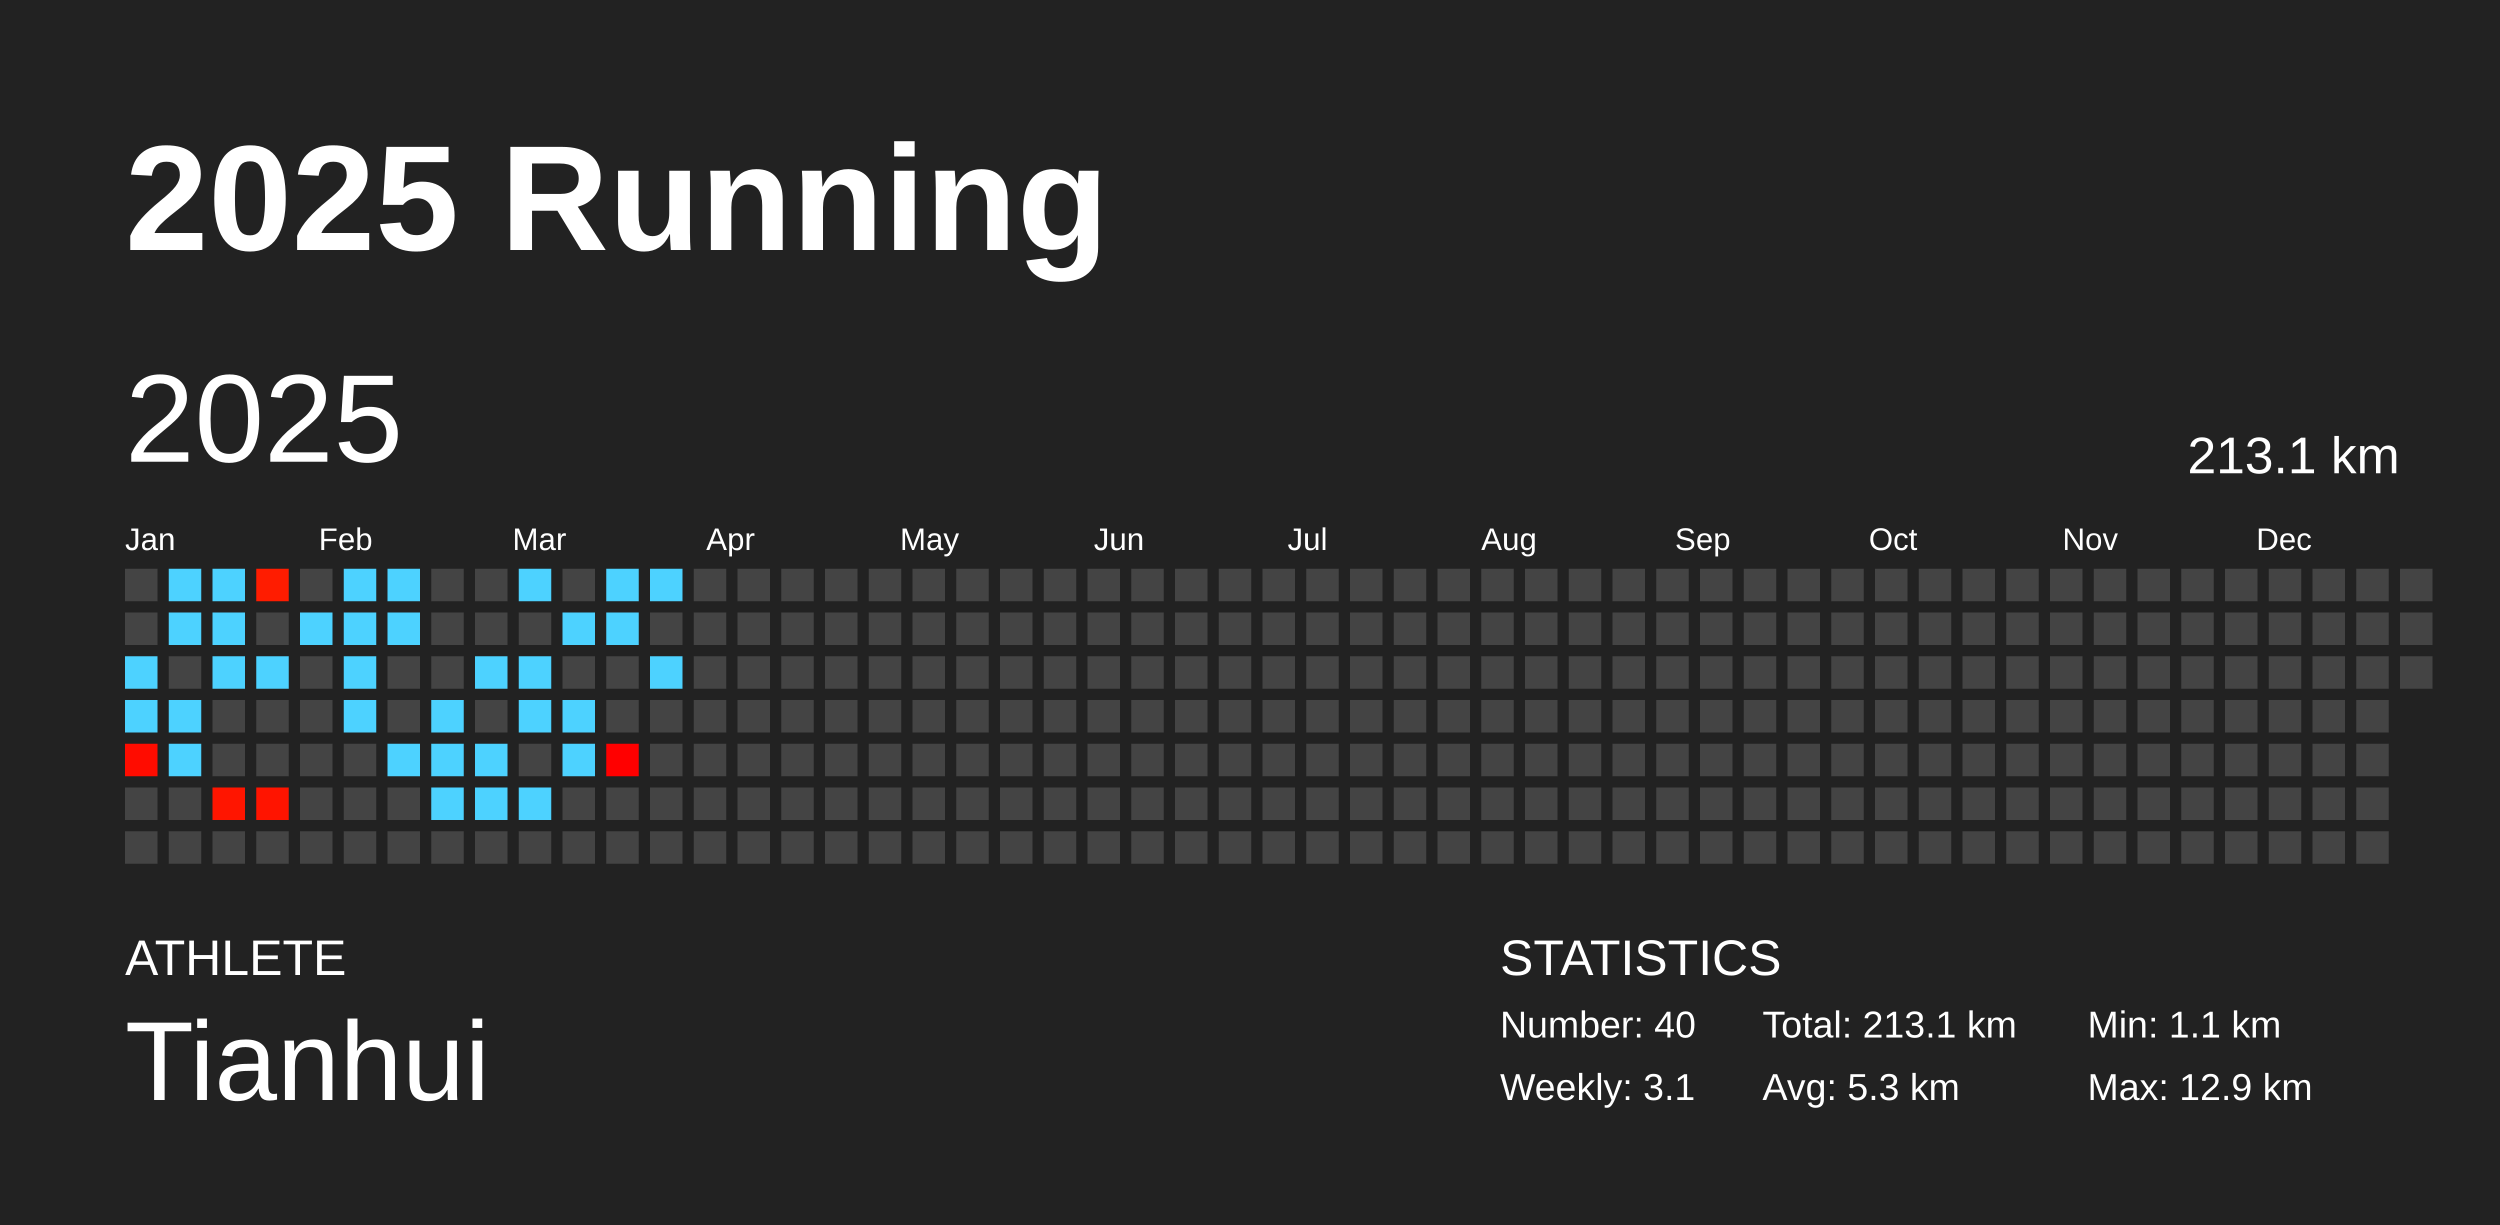
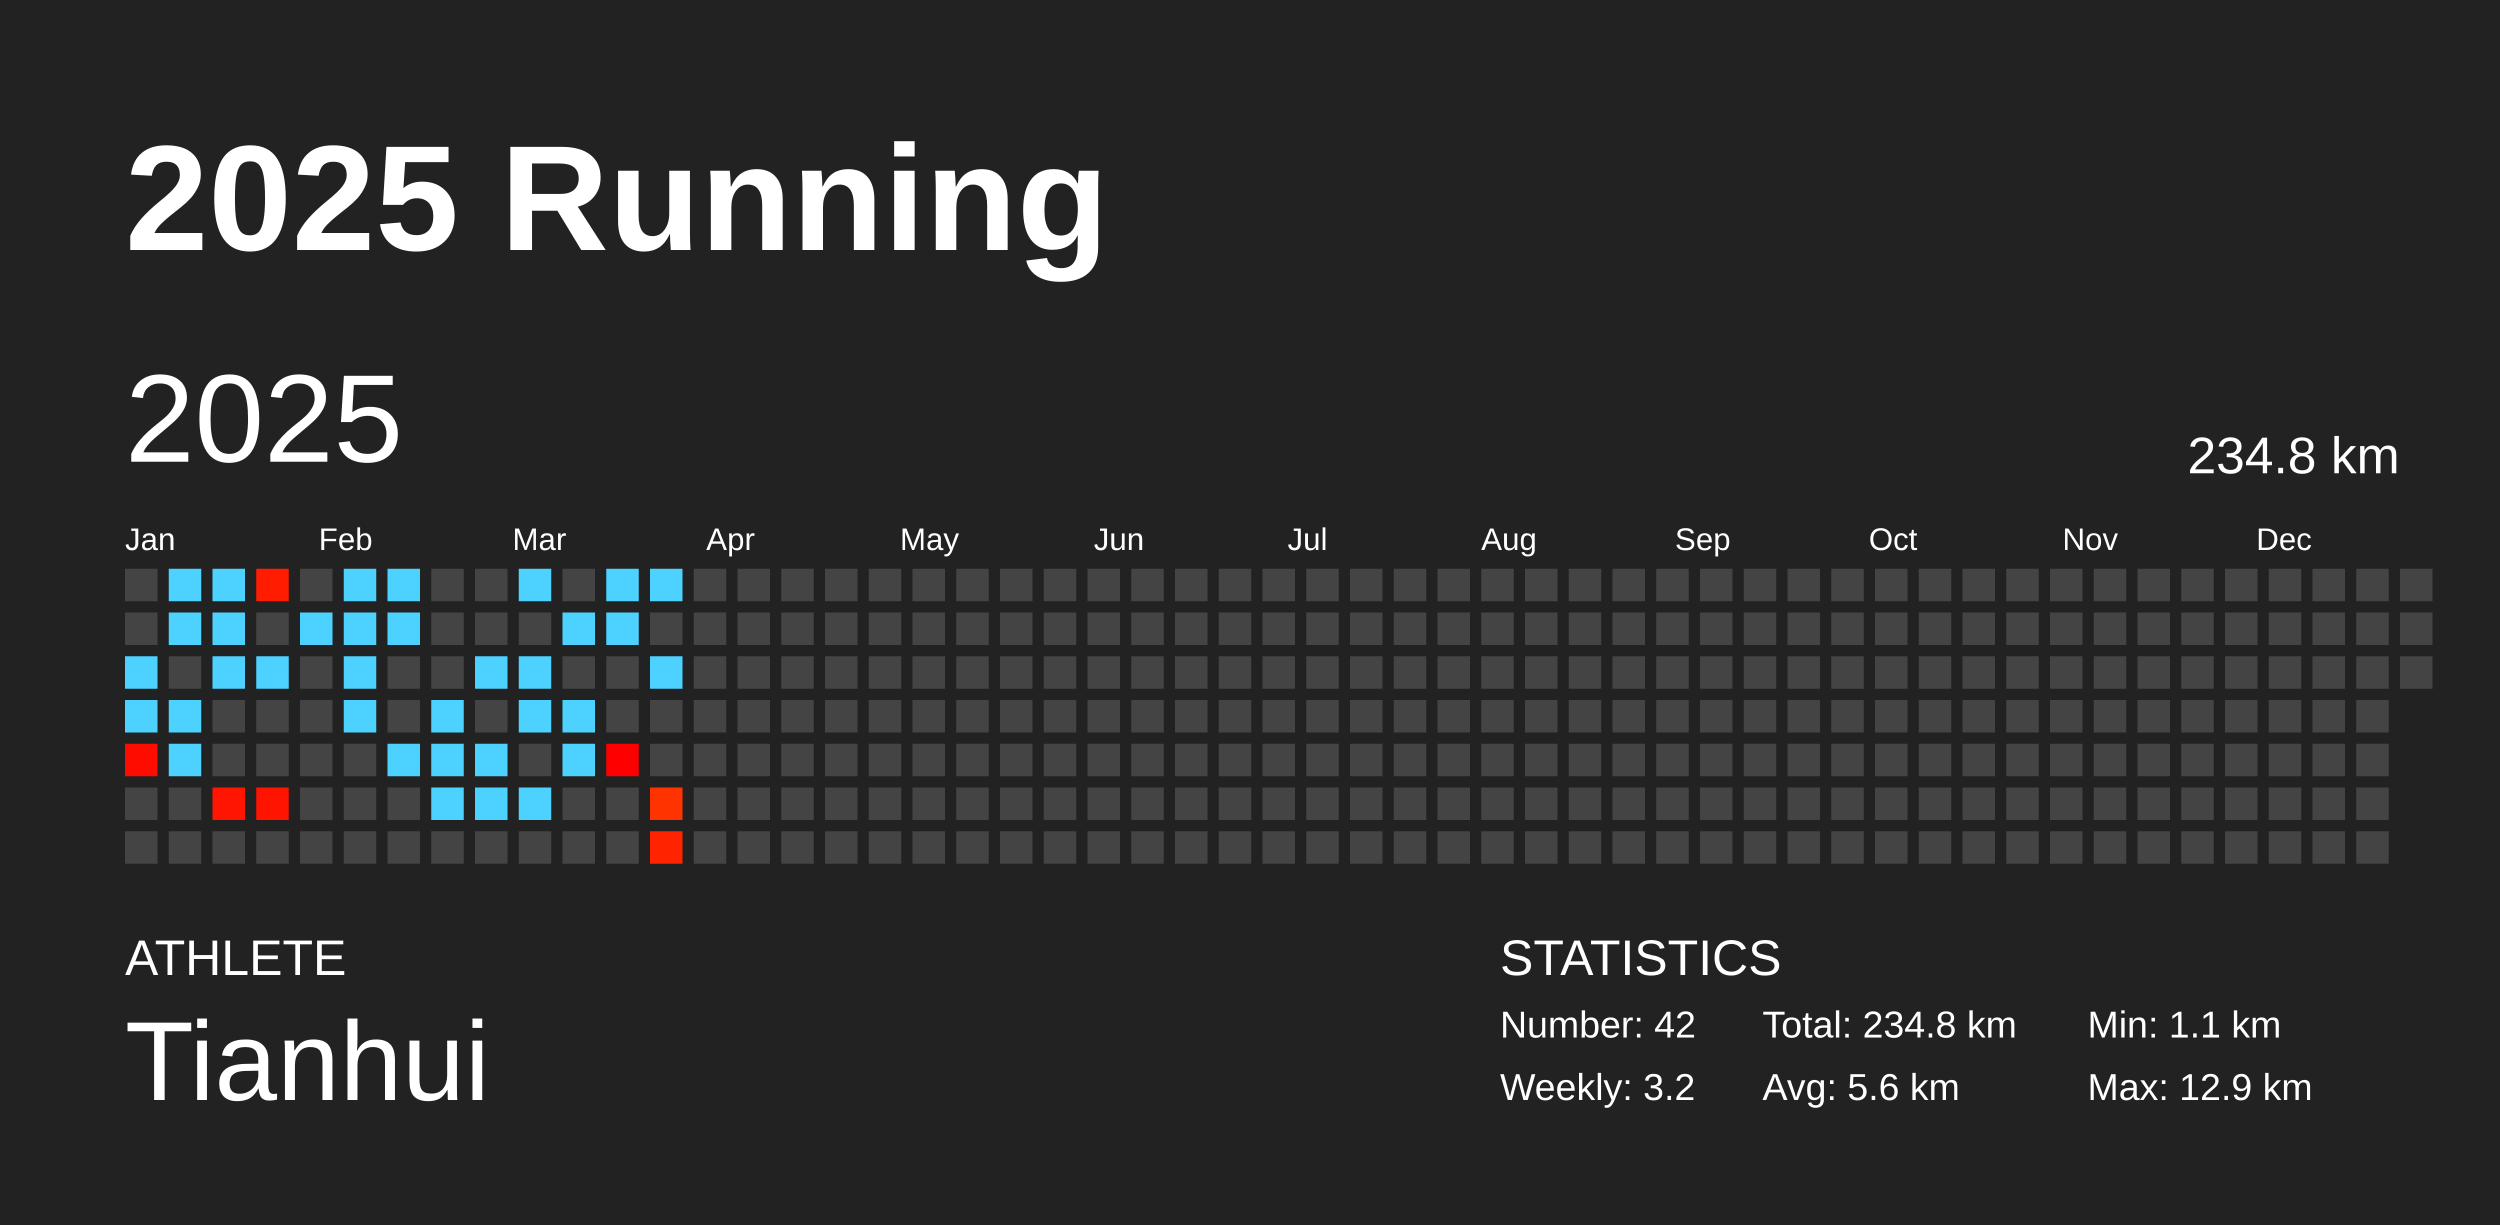
<svg xmlns="http://www.w3.org/2000/svg" baseProfile="full" height="98mm" version="1.1" viewBox="0,0,200,98" width="200mm">
  <defs />
  <rect fill="#222222" height="98" width="200" x="0" y="0" />
  <text fill="#FFFFFF" style="font-size:12px; font-family:Arial; font-weight:bold;" x="10" y="20">2025 Running</text>
  <text fill="#FFFFFF" style="font-size:4px; font-family:Arial" x="10" y="78">ATHLETE</text>
  <text fill="#FFFFFF" style="font-size:9px; font-family:Arial" x="10" y="88">Tianhui</text>
  <text fill="#FFFFFF" style="font-size:4px; font-family:Arial" x="120" y="78">STATISTICS</text>
-   <text fill="#FFFFFF" style="font-size:3px; font-family:Arial" x="120" y="83">Number: 40</text>
-   <text fill="#FFFFFF" style="font-size:3px; font-family:Arial" x="120" y="88">Weekly: 3.1</text>
-   <text fill="#FFFFFF" style="font-size:3px; font-family:Arial" x="141" y="83">Total: 213.1 km</text>
-   <text fill="#FFFFFF" style="font-size:3px; font-family:Arial" x="141" y="88">Avg: 5.3 km</text>
+   <text fill="#FFFFFF" style="font-size:3px; font-family:Arial" x="120" y="83">Number: 42</text>
+   <text fill="#FFFFFF" style="font-size:3px; font-family:Arial" x="120" y="88">Weekly: 3.2</text>
+   <text fill="#FFFFFF" style="font-size:3px; font-family:Arial" x="141" y="83">Total: 234.8 km</text>
+   <text fill="#FFFFFF" style="font-size:3px; font-family:Arial" x="141" y="88">Avg: 5.6 km</text>
  <text fill="#FFFFFF" style="font-size:3px; font-family:Arial" x="167" y="83">Min: 1.1 km</text>
  <text fill="#FFFFFF" style="font-size:3px; font-family:Arial" x="167" y="88">Max: 12.9 km</text>
  <text dominant-baseline="hanging" fill="#FFFFFF" style="font-size:10.0px; font-family:Arial;" x="10" y="30">2025</text>
-   <text dominant-baseline="hanging" fill="#FFFFFF" style="font-size:4.125px; font-family:Arial;" x="175" y="35">213.1 km</text>
+   <text dominant-baseline="hanging" fill="#FFFFFF" style="font-size:4.125px; font-family:Arial;" x="175" y="35">234.8 km</text>
  <text fill="#FFFFFF" style="font-size:2.5px; font-family:Arial" x="10.0" y="44">Jan</text>
  <text fill="#FFFFFF" style="font-size:2.5px; font-family:Arial" x="25.5" y="44">Feb</text>
  <text fill="#FFFFFF" style="font-size:2.5px; font-family:Arial" x="41.0" y="44">Mar</text>
  <text fill="#FFFFFF" style="font-size:2.5px; font-family:Arial" x="56.5" y="44">Apr</text>
  <text fill="#FFFFFF" style="font-size:2.5px; font-family:Arial" x="72.0" y="44">May</text>
  <text fill="#FFFFFF" style="font-size:2.5px; font-family:Arial" x="87.5" y="44">Jun</text>
  <text fill="#FFFFFF" style="font-size:2.5px; font-family:Arial" x="103.0" y="44">Jul</text>
  <text fill="#FFFFFF" style="font-size:2.5px; font-family:Arial" x="118.5" y="44">Aug</text>
  <text fill="#FFFFFF" style="font-size:2.5px; font-family:Arial" x="134.0" y="44">Sep</text>
  <text fill="#FFFFFF" style="font-size:2.5px; font-family:Arial" x="149.5" y="44">Oct</text>
  <text fill="#FFFFFF" style="font-size:2.5px; font-family:Arial" x="165.0" y="44">Nov</text>
  <text fill="#FFFFFF" style="font-size:2.5px; font-family:Arial" x="180.5" y="44">Dec</text>
  <rect fill="#444444" height="2.6" width="2.6" x="10.0" y="45.5" />
  <rect fill="#444444" height="2.6" width="2.6" x="10.0" y="49.0" />
  <rect fill="#4dd2ff" height="2.6" width="2.6" x="10.0" y="52.5" />
  <rect fill="#4dd2ff" height="2.6" width="2.6" x="10.0" y="56.0" />
  <rect fill="#ff0c00" height="2.6" width="2.6" x="10.0" y="59.5" />
  <rect fill="#444444" height="2.6" width="2.6" x="10.0" y="63.0" />
  <rect fill="#444444" height="2.6" width="2.6" x="10.0" y="66.5" />
  <rect fill="#4dd2ff" height="2.6" width="2.6" x="13.5" y="45.5" />
  <rect fill="#4dd2ff" height="2.6" width="2.6" x="13.5" y="49.0" />
  <rect fill="#444444" height="2.6" width="2.6" x="13.5" y="52.5" />
  <rect fill="#4dd2ff" height="2.6" width="2.6" x="13.5" y="56.0" />
  <rect fill="#4dd2ff" height="2.6" width="2.6" x="13.5" y="59.5" />
  <rect fill="#444444" height="2.6" width="2.6" x="13.5" y="63.0" />
  <rect fill="#444444" height="2.6" width="2.6" x="13.5" y="66.5" />
  <rect fill="#4dd2ff" height="2.6" width="2.6" x="17.0" y="45.5" />
  <rect fill="#4dd2ff" height="2.6" width="2.6" x="17.0" y="49.0" />
  <rect fill="#4dd2ff" height="2.6" width="2.6" x="17.0" y="52.5" />
  <rect fill="#444444" height="2.6" width="2.6" x="17.0" y="56.0" />
  <rect fill="#444444" height="2.6" width="2.6" x="17.0" y="59.5" />
  <rect fill="#ff1500" height="2.6" width="2.6" x="17.0" y="63.0" />
  <rect fill="#444444" height="2.6" width="2.6" x="17.0" y="66.5" />
  <rect fill="#ff1c00" height="2.6" width="2.6" x="20.5" y="45.5" />
  <rect fill="#444444" height="2.6" width="2.6" x="20.5" y="49.0" />
  <rect fill="#4dd2ff" height="2.6" width="2.6" x="20.5" y="52.5" />
  <rect fill="#444444" height="2.6" width="2.6" x="20.5" y="56.0" />
  <rect fill="#444444" height="2.6" width="2.6" x="20.5" y="59.5" />
  <rect fill="#ff1400" height="2.6" width="2.6" x="20.5" y="63.0" />
  <rect fill="#444444" height="2.6" width="2.6" x="20.5" y="66.5" />
  <rect fill="#444444" height="2.6" width="2.6" x="24.0" y="45.5" />
  <rect fill="#4dd2ff" height="2.6" width="2.6" x="24.0" y="49.0" />
  <rect fill="#444444" height="2.6" width="2.6" x="24.0" y="52.5" />
  <rect fill="#444444" height="2.6" width="2.6" x="24.0" y="56.0" />
  <rect fill="#444444" height="2.6" width="2.6" x="24.0" y="59.5" />
  <rect fill="#444444" height="2.6" width="2.6" x="24.0" y="63.0" />
  <rect fill="#444444" height="2.6" width="2.6" x="24.0" y="66.5" />
  <rect fill="#4dd2ff" height="2.6" width="2.6" x="27.5" y="45.5" />
  <rect fill="#4dd2ff" height="2.6" width="2.6" x="27.5" y="49.0" />
  <rect fill="#4dd2ff" height="2.6" width="2.6" x="27.5" y="52.5" />
  <rect fill="#4dd2ff" height="2.6" width="2.6" x="27.5" y="56.0" />
  <rect fill="#444444" height="2.6" width="2.6" x="27.5" y="59.5" />
  <rect fill="#444444" height="2.6" width="2.6" x="27.5" y="63.0" />
  <rect fill="#444444" height="2.6" width="2.6" x="27.5" y="66.5" />
  <rect fill="#4dd2ff" height="2.6" width="2.6" x="31.0" y="45.5" />
  <rect fill="#4dd2ff" height="2.6" width="2.6" x="31.0" y="49.0" />
  <rect fill="#444444" height="2.6" width="2.6" x="31.0" y="52.5" />
  <rect fill="#444444" height="2.6" width="2.6" x="31.0" y="56.0" />
  <rect fill="#4dd2ff" height="2.6" width="2.6" x="31.0" y="59.5" />
  <rect fill="#444444" height="2.6" width="2.6" x="31.0" y="63.0" />
  <rect fill="#444444" height="2.6" width="2.6" x="31.0" y="66.5" />
  <rect fill="#444444" height="2.6" width="2.6" x="34.5" y="45.5" />
  <rect fill="#444444" height="2.6" width="2.6" x="34.5" y="49.0" />
  <rect fill="#444444" height="2.6" width="2.6" x="34.5" y="52.5" />
  <rect fill="#4dd2ff" height="2.6" width="2.6" x="34.5" y="56.0" />
  <rect fill="#4dd2ff" height="2.6" width="2.6" x="34.5" y="59.5" />
  <rect fill="#4dd2ff" height="2.6" width="2.6" x="34.5" y="63.0" />
  <rect fill="#444444" height="2.6" width="2.6" x="34.5" y="66.5" />
  <rect fill="#444444" height="2.6" width="2.6" x="38.0" y="45.5" />
  <rect fill="#444444" height="2.6" width="2.6" x="38.0" y="49.0" />
  <rect fill="#4dd2ff" height="2.6" width="2.6" x="38.0" y="52.5" />
  <rect fill="#444444" height="2.6" width="2.6" x="38.0" y="56.0" />
  <rect fill="#4dd2ff" height="2.6" width="2.6" x="38.0" y="59.5" />
  <rect fill="#4dd2ff" height="2.6" width="2.6" x="38.0" y="63.0" />
  <rect fill="#444444" height="2.6" width="2.6" x="38.0" y="66.5" />
  <rect fill="#4dd2ff" height="2.6" width="2.6" x="41.5" y="45.5" />
  <rect fill="#444444" height="2.6" width="2.6" x="41.5" y="49.0" />
  <rect fill="#4dd2ff" height="2.6" width="2.6" x="41.5" y="52.5" />
  <rect fill="#4dd2ff" height="2.6" width="2.6" x="41.5" y="56.0" />
  <rect fill="#444444" height="2.6" width="2.6" x="41.5" y="59.5" />
  <rect fill="#4dd2ff" height="2.6" width="2.6" x="41.5" y="63.0" />
  <rect fill="#444444" height="2.6" width="2.6" x="41.5" y="66.5" />
  <rect fill="#444444" height="2.6" width="2.6" x="45.0" y="45.5" />
  <rect fill="#4dd2ff" height="2.6" width="2.6" x="45.0" y="49.0" />
  <rect fill="#444444" height="2.6" width="2.6" x="45.0" y="52.5" />
  <rect fill="#4dd2ff" height="2.6" width="2.6" x="45.0" y="56.0" />
  <rect fill="#4dd2ff" height="2.6" width="2.6" x="45.0" y="59.5" />
  <rect fill="#444444" height="2.6" width="2.6" x="45.0" y="63.0" />
  <rect fill="#444444" height="2.6" width="2.6" x="45.0" y="66.5" />
  <rect fill="#4dd2ff" height="2.6" width="2.6" x="48.5" y="45.5" />
  <rect fill="#4dd2ff" height="2.6" width="2.6" x="48.5" y="49.0" />
  <rect fill="#444444" height="2.6" width="2.6" x="48.5" y="52.5" />
  <rect fill="#444444" height="2.6" width="2.6" x="48.5" y="56.0" />
  <rect fill="#ff0000" height="2.6" width="2.6" x="48.5" y="59.5" />
  <rect fill="#444444" height="2.6" width="2.6" x="48.5" y="63.0" />
  <rect fill="#444444" height="2.6" width="2.6" x="48.5" y="66.5" />
  <rect fill="#4dd2ff" height="2.6" width="2.6" x="52.0" y="45.5" />
  <rect fill="#444444" height="2.6" width="2.6" x="52.0" y="49.0" />
  <rect fill="#4dd2ff" height="2.6" width="2.6" x="52.0" y="52.5" />
  <rect fill="#444444" height="2.6" width="2.6" x="52.0" y="56.0" />
  <rect fill="#444444" height="2.6" width="2.6" x="52.0" y="59.5" />
-   <rect fill="#444444" height="2.6" width="2.6" x="52.0" y="63.0" />
-   <rect fill="#444444" height="2.6" width="2.6" x="52.0" y="66.5" />
+   <rect fill="#ff3300" height="2.6" width="2.6" x="52.0" y="63.0" />
+   <rect fill="#ff2300" height="2.6" width="2.6" x="52.0" y="66.5" />
  <rect fill="#444444" height="2.6" width="2.6" x="55.5" y="45.5" />
  <rect fill="#444444" height="2.6" width="2.6" x="55.5" y="49.0" />
  <rect fill="#444444" height="2.6" width="2.6" x="55.5" y="52.5" />
  <rect fill="#444444" height="2.6" width="2.6" x="55.5" y="56.0" />
  <rect fill="#444444" height="2.6" width="2.6" x="55.5" y="59.5" />
  <rect fill="#444444" height="2.6" width="2.6" x="55.5" y="63.0" />
  <rect fill="#444444" height="2.6" width="2.6" x="55.5" y="66.5" />
  <rect fill="#444444" height="2.6" width="2.6" x="59.0" y="45.5" />
  <rect fill="#444444" height="2.6" width="2.6" x="59.0" y="49.0" />
  <rect fill="#444444" height="2.6" width="2.6" x="59.0" y="52.5" />
  <rect fill="#444444" height="2.6" width="2.6" x="59.0" y="56.0" />
  <rect fill="#444444" height="2.6" width="2.6" x="59.0" y="59.5" />
  <rect fill="#444444" height="2.6" width="2.6" x="59.0" y="63.0" />
  <rect fill="#444444" height="2.6" width="2.6" x="59.0" y="66.5" />
  <rect fill="#444444" height="2.6" width="2.6" x="62.5" y="45.5" />
  <rect fill="#444444" height="2.6" width="2.6" x="62.5" y="49.0" />
  <rect fill="#444444" height="2.6" width="2.6" x="62.5" y="52.5" />
  <rect fill="#444444" height="2.6" width="2.6" x="62.5" y="56.0" />
  <rect fill="#444444" height="2.6" width="2.6" x="62.5" y="59.5" />
  <rect fill="#444444" height="2.6" width="2.6" x="62.5" y="63.0" />
  <rect fill="#444444" height="2.6" width="2.6" x="62.5" y="66.5" />
  <rect fill="#444444" height="2.6" width="2.6" x="66.0" y="45.5" />
  <rect fill="#444444" height="2.6" width="2.6" x="66.0" y="49.0" />
  <rect fill="#444444" height="2.6" width="2.6" x="66.0" y="52.5" />
  <rect fill="#444444" height="2.6" width="2.6" x="66.0" y="56.0" />
  <rect fill="#444444" height="2.6" width="2.6" x="66.0" y="59.5" />
  <rect fill="#444444" height="2.6" width="2.6" x="66.0" y="63.0" />
  <rect fill="#444444" height="2.6" width="2.6" x="66.0" y="66.5" />
  <rect fill="#444444" height="2.6" width="2.6" x="69.5" y="45.5" />
  <rect fill="#444444" height="2.6" width="2.6" x="69.5" y="49.0" />
  <rect fill="#444444" height="2.6" width="2.6" x="69.5" y="52.5" />
  <rect fill="#444444" height="2.6" width="2.6" x="69.5" y="56.0" />
  <rect fill="#444444" height="2.6" width="2.6" x="69.5" y="59.5" />
  <rect fill="#444444" height="2.6" width="2.6" x="69.5" y="63.0" />
  <rect fill="#444444" height="2.6" width="2.6" x="69.5" y="66.5" />
  <rect fill="#444444" height="2.6" width="2.6" x="73.0" y="45.5" />
  <rect fill="#444444" height="2.6" width="2.6" x="73.0" y="49.0" />
  <rect fill="#444444" height="2.6" width="2.6" x="73.0" y="52.5" />
  <rect fill="#444444" height="2.6" width="2.6" x="73.0" y="56.0" />
  <rect fill="#444444" height="2.6" width="2.6" x="73.0" y="59.5" />
  <rect fill="#444444" height="2.6" width="2.6" x="73.0" y="63.0" />
  <rect fill="#444444" height="2.6" width="2.6" x="73.0" y="66.5" />
  <rect fill="#444444" height="2.6" width="2.6" x="76.5" y="45.5" />
  <rect fill="#444444" height="2.6" width="2.6" x="76.5" y="49.0" />
  <rect fill="#444444" height="2.6" width="2.6" x="76.5" y="52.5" />
  <rect fill="#444444" height="2.6" width="2.6" x="76.5" y="56.0" />
  <rect fill="#444444" height="2.6" width="2.6" x="76.5" y="59.5" />
  <rect fill="#444444" height="2.6" width="2.6" x="76.5" y="63.0" />
  <rect fill="#444444" height="2.6" width="2.6" x="76.5" y="66.5" />
  <rect fill="#444444" height="2.6" width="2.6" x="80.0" y="45.5" />
  <rect fill="#444444" height="2.6" width="2.6" x="80.0" y="49.0" />
  <rect fill="#444444" height="2.6" width="2.6" x="80.0" y="52.5" />
  <rect fill="#444444" height="2.6" width="2.6" x="80.0" y="56.0" />
  <rect fill="#444444" height="2.6" width="2.6" x="80.0" y="59.5" />
  <rect fill="#444444" height="2.6" width="2.6" x="80.0" y="63.0" />
  <rect fill="#444444" height="2.6" width="2.6" x="80.0" y="66.5" />
  <rect fill="#444444" height="2.6" width="2.6" x="83.5" y="45.5" />
  <rect fill="#444444" height="2.6" width="2.6" x="83.5" y="49.0" />
  <rect fill="#444444" height="2.6" width="2.6" x="83.5" y="52.5" />
  <rect fill="#444444" height="2.6" width="2.6" x="83.5" y="56.0" />
  <rect fill="#444444" height="2.6" width="2.6" x="83.5" y="59.5" />
  <rect fill="#444444" height="2.6" width="2.6" x="83.5" y="63.0" />
  <rect fill="#444444" height="2.6" width="2.6" x="83.5" y="66.5" />
  <rect fill="#444444" height="2.6" width="2.6" x="87.0" y="45.5" />
  <rect fill="#444444" height="2.6" width="2.6" x="87.0" y="49.0" />
  <rect fill="#444444" height="2.6" width="2.6" x="87.0" y="52.5" />
  <rect fill="#444444" height="2.6" width="2.6" x="87.0" y="56.0" />
  <rect fill="#444444" height="2.6" width="2.6" x="87.0" y="59.5" />
  <rect fill="#444444" height="2.6" width="2.6" x="87.0" y="63.0" />
  <rect fill="#444444" height="2.6" width="2.6" x="87.0" y="66.5" />
  <rect fill="#444444" height="2.6" width="2.6" x="90.5" y="45.5" />
  <rect fill="#444444" height="2.6" width="2.6" x="90.5" y="49.0" />
  <rect fill="#444444" height="2.6" width="2.6" x="90.5" y="52.5" />
  <rect fill="#444444" height="2.6" width="2.6" x="90.5" y="56.0" />
  <rect fill="#444444" height="2.6" width="2.6" x="90.5" y="59.5" />
  <rect fill="#444444" height="2.6" width="2.6" x="90.5" y="63.0" />
  <rect fill="#444444" height="2.6" width="2.6" x="90.5" y="66.5" />
  <rect fill="#444444" height="2.6" width="2.6" x="94.0" y="45.5" />
  <rect fill="#444444" height="2.6" width="2.6" x="94.0" y="49.0" />
  <rect fill="#444444" height="2.6" width="2.6" x="94.0" y="52.5" />
  <rect fill="#444444" height="2.6" width="2.6" x="94.0" y="56.0" />
  <rect fill="#444444" height="2.6" width="2.6" x="94.0" y="59.5" />
  <rect fill="#444444" height="2.6" width="2.6" x="94.0" y="63.0" />
  <rect fill="#444444" height="2.6" width="2.6" x="94.0" y="66.5" />
  <rect fill="#444444" height="2.6" width="2.6" x="97.5" y="45.5" />
  <rect fill="#444444" height="2.6" width="2.6" x="97.5" y="49.0" />
  <rect fill="#444444" height="2.6" width="2.6" x="97.5" y="52.5" />
  <rect fill="#444444" height="2.6" width="2.6" x="97.5" y="56.0" />
  <rect fill="#444444" height="2.6" width="2.6" x="97.5" y="59.5" />
  <rect fill="#444444" height="2.6" width="2.6" x="97.5" y="63.0" />
  <rect fill="#444444" height="2.6" width="2.6" x="97.5" y="66.5" />
  <rect fill="#444444" height="2.6" width="2.6" x="101.0" y="45.5" />
  <rect fill="#444444" height="2.6" width="2.6" x="101.0" y="49.0" />
  <rect fill="#444444" height="2.6" width="2.6" x="101.0" y="52.5" />
  <rect fill="#444444" height="2.6" width="2.6" x="101.0" y="56.0" />
  <rect fill="#444444" height="2.6" width="2.6" x="101.0" y="59.5" />
  <rect fill="#444444" height="2.6" width="2.6" x="101.0" y="63.0" />
  <rect fill="#444444" height="2.6" width="2.6" x="101.0" y="66.5" />
  <rect fill="#444444" height="2.6" width="2.6" x="104.5" y="45.5" />
  <rect fill="#444444" height="2.6" width="2.6" x="104.5" y="49.0" />
  <rect fill="#444444" height="2.6" width="2.6" x="104.5" y="52.5" />
  <rect fill="#444444" height="2.6" width="2.6" x="104.5" y="56.0" />
  <rect fill="#444444" height="2.6" width="2.6" x="104.5" y="59.5" />
  <rect fill="#444444" height="2.6" width="2.6" x="104.5" y="63.0" />
  <rect fill="#444444" height="2.6" width="2.6" x="104.5" y="66.5" />
  <rect fill="#444444" height="2.6" width="2.6" x="108.0" y="45.5" />
  <rect fill="#444444" height="2.6" width="2.6" x="108.0" y="49.0" />
  <rect fill="#444444" height="2.6" width="2.6" x="108.0" y="52.5" />
  <rect fill="#444444" height="2.6" width="2.6" x="108.0" y="56.0" />
  <rect fill="#444444" height="2.6" width="2.6" x="108.0" y="59.5" />
  <rect fill="#444444" height="2.6" width="2.6" x="108.0" y="63.0" />
  <rect fill="#444444" height="2.6" width="2.6" x="108.0" y="66.5" />
  <rect fill="#444444" height="2.6" width="2.6" x="111.5" y="45.5" />
  <rect fill="#444444" height="2.6" width="2.6" x="111.5" y="49.0" />
  <rect fill="#444444" height="2.6" width="2.6" x="111.5" y="52.5" />
  <rect fill="#444444" height="2.6" width="2.6" x="111.5" y="56.0" />
  <rect fill="#444444" height="2.6" width="2.6" x="111.5" y="59.5" />
  <rect fill="#444444" height="2.6" width="2.6" x="111.5" y="63.0" />
  <rect fill="#444444" height="2.6" width="2.6" x="111.5" y="66.5" />
  <rect fill="#444444" height="2.6" width="2.6" x="115.0" y="45.5" />
  <rect fill="#444444" height="2.6" width="2.6" x="115.0" y="49.0" />
  <rect fill="#444444" height="2.6" width="2.6" x="115.0" y="52.5" />
  <rect fill="#444444" height="2.6" width="2.6" x="115.0" y="56.0" />
  <rect fill="#444444" height="2.6" width="2.6" x="115.0" y="59.5" />
  <rect fill="#444444" height="2.6" width="2.6" x="115.0" y="63.0" />
  <rect fill="#444444" height="2.6" width="2.6" x="115.0" y="66.5" />
  <rect fill="#444444" height="2.6" width="2.6" x="118.5" y="45.5" />
  <rect fill="#444444" height="2.6" width="2.6" x="118.5" y="49.0" />
  <rect fill="#444444" height="2.6" width="2.6" x="118.5" y="52.5" />
  <rect fill="#444444" height="2.6" width="2.6" x="118.5" y="56.0" />
  <rect fill="#444444" height="2.6" width="2.6" x="118.5" y="59.5" />
  <rect fill="#444444" height="2.6" width="2.6" x="118.5" y="63.0" />
  <rect fill="#444444" height="2.6" width="2.6" x="118.5" y="66.5" />
  <rect fill="#444444" height="2.6" width="2.6" x="122.0" y="45.5" />
  <rect fill="#444444" height="2.6" width="2.6" x="122.0" y="49.0" />
  <rect fill="#444444" height="2.6" width="2.6" x="122.0" y="52.5" />
  <rect fill="#444444" height="2.6" width="2.6" x="122.0" y="56.0" />
  <rect fill="#444444" height="2.6" width="2.6" x="122.0" y="59.5" />
  <rect fill="#444444" height="2.6" width="2.6" x="122.0" y="63.0" />
  <rect fill="#444444" height="2.6" width="2.6" x="122.0" y="66.5" />
  <rect fill="#444444" height="2.6" width="2.6" x="125.5" y="45.5" />
  <rect fill="#444444" height="2.6" width="2.6" x="125.5" y="49.0" />
  <rect fill="#444444" height="2.6" width="2.6" x="125.5" y="52.5" />
  <rect fill="#444444" height="2.6" width="2.6" x="125.5" y="56.0" />
  <rect fill="#444444" height="2.6" width="2.6" x="125.5" y="59.5" />
  <rect fill="#444444" height="2.6" width="2.6" x="125.5" y="63.0" />
  <rect fill="#444444" height="2.6" width="2.6" x="125.5" y="66.5" />
  <rect fill="#444444" height="2.6" width="2.6" x="129.0" y="45.5" />
  <rect fill="#444444" height="2.6" width="2.6" x="129.0" y="49.0" />
  <rect fill="#444444" height="2.6" width="2.6" x="129.0" y="52.5" />
  <rect fill="#444444" height="2.6" width="2.6" x="129.0" y="56.0" />
  <rect fill="#444444" height="2.6" width="2.6" x="129.0" y="59.5" />
  <rect fill="#444444" height="2.6" width="2.6" x="129.0" y="63.0" />
  <rect fill="#444444" height="2.6" width="2.6" x="129.0" y="66.5" />
  <rect fill="#444444" height="2.6" width="2.6" x="132.5" y="45.5" />
  <rect fill="#444444" height="2.6" width="2.6" x="132.5" y="49.0" />
  <rect fill="#444444" height="2.6" width="2.6" x="132.5" y="52.5" />
  <rect fill="#444444" height="2.6" width="2.6" x="132.5" y="56.0" />
  <rect fill="#444444" height="2.6" width="2.6" x="132.5" y="59.5" />
  <rect fill="#444444" height="2.6" width="2.6" x="132.5" y="63.0" />
  <rect fill="#444444" height="2.6" width="2.6" x="132.5" y="66.5" />
  <rect fill="#444444" height="2.6" width="2.6" x="136.0" y="45.5" />
  <rect fill="#444444" height="2.6" width="2.6" x="136.0" y="49.0" />
  <rect fill="#444444" height="2.6" width="2.6" x="136.0" y="52.5" />
  <rect fill="#444444" height="2.6" width="2.6" x="136.0" y="56.0" />
  <rect fill="#444444" height="2.6" width="2.6" x="136.0" y="59.5" />
  <rect fill="#444444" height="2.6" width="2.6" x="136.0" y="63.0" />
  <rect fill="#444444" height="2.6" width="2.6" x="136.0" y="66.5" />
  <rect fill="#444444" height="2.6" width="2.6" x="139.5" y="45.5" />
  <rect fill="#444444" height="2.6" width="2.6" x="139.5" y="49.0" />
  <rect fill="#444444" height="2.6" width="2.6" x="139.5" y="52.5" />
  <rect fill="#444444" height="2.6" width="2.6" x="139.5" y="56.0" />
  <rect fill="#444444" height="2.6" width="2.6" x="139.5" y="59.5" />
  <rect fill="#444444" height="2.6" width="2.6" x="139.5" y="63.0" />
  <rect fill="#444444" height="2.6" width="2.6" x="139.5" y="66.5" />
  <rect fill="#444444" height="2.6" width="2.6" x="143.0" y="45.5" />
  <rect fill="#444444" height="2.6" width="2.6" x="143.0" y="49.0" />
  <rect fill="#444444" height="2.6" width="2.6" x="143.0" y="52.5" />
  <rect fill="#444444" height="2.6" width="2.6" x="143.0" y="56.0" />
  <rect fill="#444444" height="2.6" width="2.6" x="143.0" y="59.5" />
  <rect fill="#444444" height="2.6" width="2.6" x="143.0" y="63.0" />
  <rect fill="#444444" height="2.6" width="2.6" x="143.0" y="66.5" />
  <rect fill="#444444" height="2.6" width="2.6" x="146.5" y="45.5" />
  <rect fill="#444444" height="2.6" width="2.6" x="146.5" y="49.0" />
  <rect fill="#444444" height="2.6" width="2.6" x="146.5" y="52.5" />
  <rect fill="#444444" height="2.6" width="2.6" x="146.5" y="56.0" />
  <rect fill="#444444" height="2.6" width="2.6" x="146.5" y="59.5" />
  <rect fill="#444444" height="2.6" width="2.6" x="146.5" y="63.0" />
  <rect fill="#444444" height="2.6" width="2.6" x="146.5" y="66.5" />
  <rect fill="#444444" height="2.6" width="2.6" x="150.0" y="45.5" />
  <rect fill="#444444" height="2.6" width="2.6" x="150.0" y="49.0" />
  <rect fill="#444444" height="2.6" width="2.6" x="150.0" y="52.5" />
  <rect fill="#444444" height="2.6" width="2.6" x="150.0" y="56.0" />
  <rect fill="#444444" height="2.6" width="2.6" x="150.0" y="59.5" />
  <rect fill="#444444" height="2.6" width="2.6" x="150.0" y="63.0" />
  <rect fill="#444444" height="2.6" width="2.6" x="150.0" y="66.5" />
  <rect fill="#444444" height="2.6" width="2.6" x="153.5" y="45.5" />
  <rect fill="#444444" height="2.6" width="2.6" x="153.5" y="49.0" />
  <rect fill="#444444" height="2.6" width="2.6" x="153.5" y="52.5" />
  <rect fill="#444444" height="2.6" width="2.6" x="153.5" y="56.0" />
  <rect fill="#444444" height="2.6" width="2.6" x="153.5" y="59.5" />
  <rect fill="#444444" height="2.6" width="2.6" x="153.5" y="63.0" />
  <rect fill="#444444" height="2.6" width="2.6" x="153.5" y="66.5" />
  <rect fill="#444444" height="2.6" width="2.6" x="157.0" y="45.5" />
  <rect fill="#444444" height="2.6" width="2.6" x="157.0" y="49.0" />
  <rect fill="#444444" height="2.6" width="2.6" x="157.0" y="52.5" />
  <rect fill="#444444" height="2.6" width="2.6" x="157.0" y="56.0" />
  <rect fill="#444444" height="2.6" width="2.6" x="157.0" y="59.5" />
  <rect fill="#444444" height="2.6" width="2.6" x="157.0" y="63.0" />
  <rect fill="#444444" height="2.6" width="2.6" x="157.0" y="66.5" />
  <rect fill="#444444" height="2.6" width="2.6" x="160.5" y="45.5" />
  <rect fill="#444444" height="2.6" width="2.6" x="160.5" y="49.0" />
  <rect fill="#444444" height="2.6" width="2.6" x="160.5" y="52.5" />
  <rect fill="#444444" height="2.6" width="2.6" x="160.5" y="56.0" />
  <rect fill="#444444" height="2.6" width="2.6" x="160.5" y="59.5" />
  <rect fill="#444444" height="2.6" width="2.6" x="160.5" y="63.0" />
  <rect fill="#444444" height="2.6" width="2.6" x="160.5" y="66.5" />
  <rect fill="#444444" height="2.6" width="2.6" x="164.0" y="45.5" />
  <rect fill="#444444" height="2.6" width="2.6" x="164.0" y="49.0" />
  <rect fill="#444444" height="2.6" width="2.6" x="164.0" y="52.5" />
  <rect fill="#444444" height="2.6" width="2.6" x="164.0" y="56.0" />
  <rect fill="#444444" height="2.6" width="2.6" x="164.0" y="59.5" />
  <rect fill="#444444" height="2.6" width="2.6" x="164.0" y="63.0" />
  <rect fill="#444444" height="2.6" width="2.6" x="164.0" y="66.5" />
  <rect fill="#444444" height="2.6" width="2.6" x="167.5" y="45.5" />
  <rect fill="#444444" height="2.6" width="2.6" x="167.5" y="49.0" />
  <rect fill="#444444" height="2.6" width="2.6" x="167.5" y="52.5" />
  <rect fill="#444444" height="2.6" width="2.6" x="167.5" y="56.0" />
  <rect fill="#444444" height="2.6" width="2.6" x="167.5" y="59.5" />
  <rect fill="#444444" height="2.6" width="2.6" x="167.5" y="63.0" />
  <rect fill="#444444" height="2.6" width="2.6" x="167.5" y="66.5" />
  <rect fill="#444444" height="2.6" width="2.6" x="171.0" y="45.5" />
  <rect fill="#444444" height="2.6" width="2.6" x="171.0" y="49.0" />
  <rect fill="#444444" height="2.6" width="2.6" x="171.0" y="52.5" />
  <rect fill="#444444" height="2.6" width="2.6" x="171.0" y="56.0" />
  <rect fill="#444444" height="2.6" width="2.6" x="171.0" y="59.5" />
  <rect fill="#444444" height="2.6" width="2.6" x="171.0" y="63.0" />
  <rect fill="#444444" height="2.6" width="2.6" x="171.0" y="66.5" />
  <rect fill="#444444" height="2.6" width="2.6" x="174.5" y="45.5" />
  <rect fill="#444444" height="2.6" width="2.6" x="174.5" y="49.0" />
  <rect fill="#444444" height="2.6" width="2.6" x="174.5" y="52.5" />
  <rect fill="#444444" height="2.6" width="2.6" x="174.5" y="56.0" />
  <rect fill="#444444" height="2.6" width="2.6" x="174.5" y="59.5" />
  <rect fill="#444444" height="2.6" width="2.6" x="174.5" y="63.0" />
  <rect fill="#444444" height="2.6" width="2.6" x="174.5" y="66.5" />
  <rect fill="#444444" height="2.6" width="2.6" x="178.0" y="45.5" />
  <rect fill="#444444" height="2.6" width="2.6" x="178.0" y="49.0" />
  <rect fill="#444444" height="2.6" width="2.6" x="178.0" y="52.5" />
  <rect fill="#444444" height="2.6" width="2.6" x="178.0" y="56.0" />
  <rect fill="#444444" height="2.6" width="2.6" x="178.0" y="59.5" />
  <rect fill="#444444" height="2.6" width="2.6" x="178.0" y="63.0" />
  <rect fill="#444444" height="2.6" width="2.6" x="178.0" y="66.5" />
  <rect fill="#444444" height="2.6" width="2.6" x="181.5" y="45.5" />
  <rect fill="#444444" height="2.6" width="2.6" x="181.5" y="49.0" />
  <rect fill="#444444" height="2.6" width="2.6" x="181.5" y="52.5" />
  <rect fill="#444444" height="2.6" width="2.6" x="181.5" y="56.0" />
  <rect fill="#444444" height="2.6" width="2.6" x="181.5" y="59.5" />
  <rect fill="#444444" height="2.6" width="2.6" x="181.5" y="63.0" />
  <rect fill="#444444" height="2.6" width="2.6" x="181.5" y="66.5" />
  <rect fill="#444444" height="2.6" width="2.6" x="185.0" y="45.5" />
  <rect fill="#444444" height="2.6" width="2.6" x="185.0" y="49.0" />
  <rect fill="#444444" height="2.6" width="2.6" x="185.0" y="52.5" />
  <rect fill="#444444" height="2.6" width="2.6" x="185.0" y="56.0" />
  <rect fill="#444444" height="2.6" width="2.6" x="185.0" y="59.5" />
  <rect fill="#444444" height="2.6" width="2.6" x="185.0" y="63.0" />
  <rect fill="#444444" height="2.6" width="2.6" x="185.0" y="66.5" />
  <rect fill="#444444" height="2.6" width="2.6" x="188.5" y="45.5" />
  <rect fill="#444444" height="2.6" width="2.6" x="188.5" y="49.0" />
  <rect fill="#444444" height="2.6" width="2.6" x="188.5" y="52.5" />
  <rect fill="#444444" height="2.6" width="2.6" x="188.5" y="56.0" />
  <rect fill="#444444" height="2.6" width="2.6" x="188.5" y="59.5" />
  <rect fill="#444444" height="2.6" width="2.6" x="188.5" y="63.0" />
  <rect fill="#444444" height="2.6" width="2.6" x="188.5" y="66.5" />
  <rect fill="#444444" height="2.6" width="2.6" x="192.0" y="45.5" />
  <rect fill="#444444" height="2.6" width="2.6" x="192.0" y="49.0" />
  <rect fill="#444444" height="2.6" width="2.6" x="192.0" y="52.5" />
</svg>
